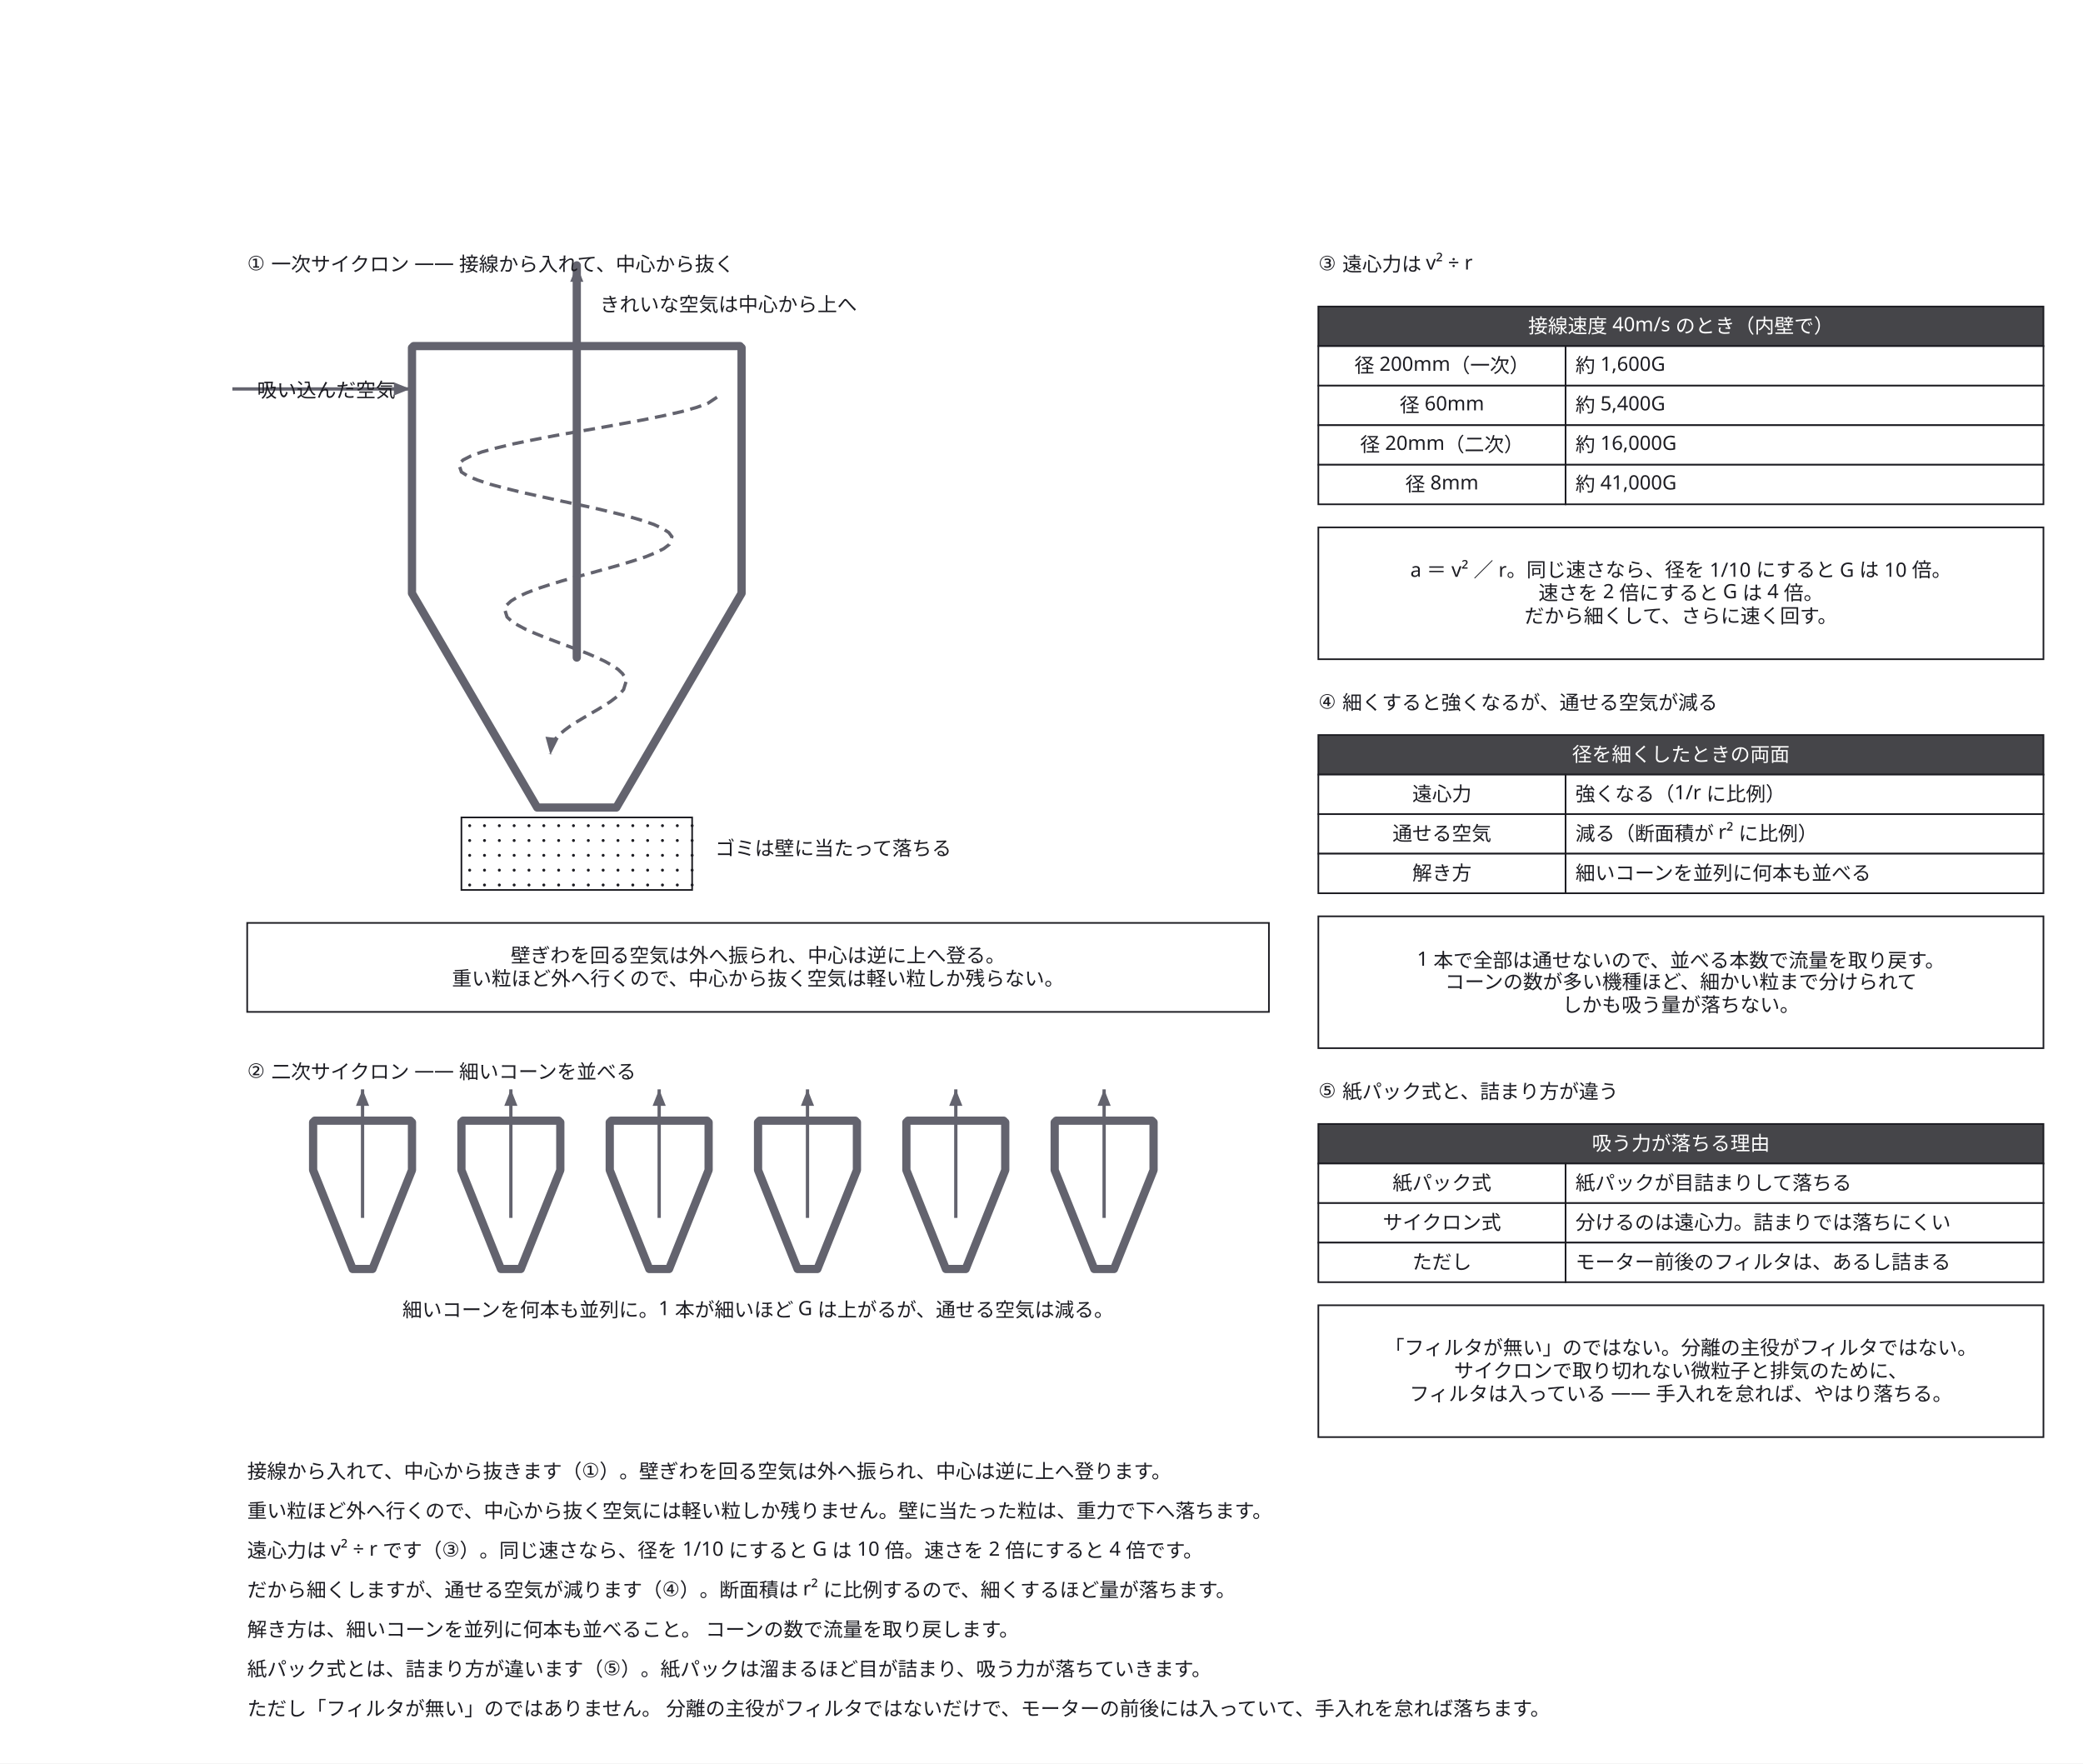
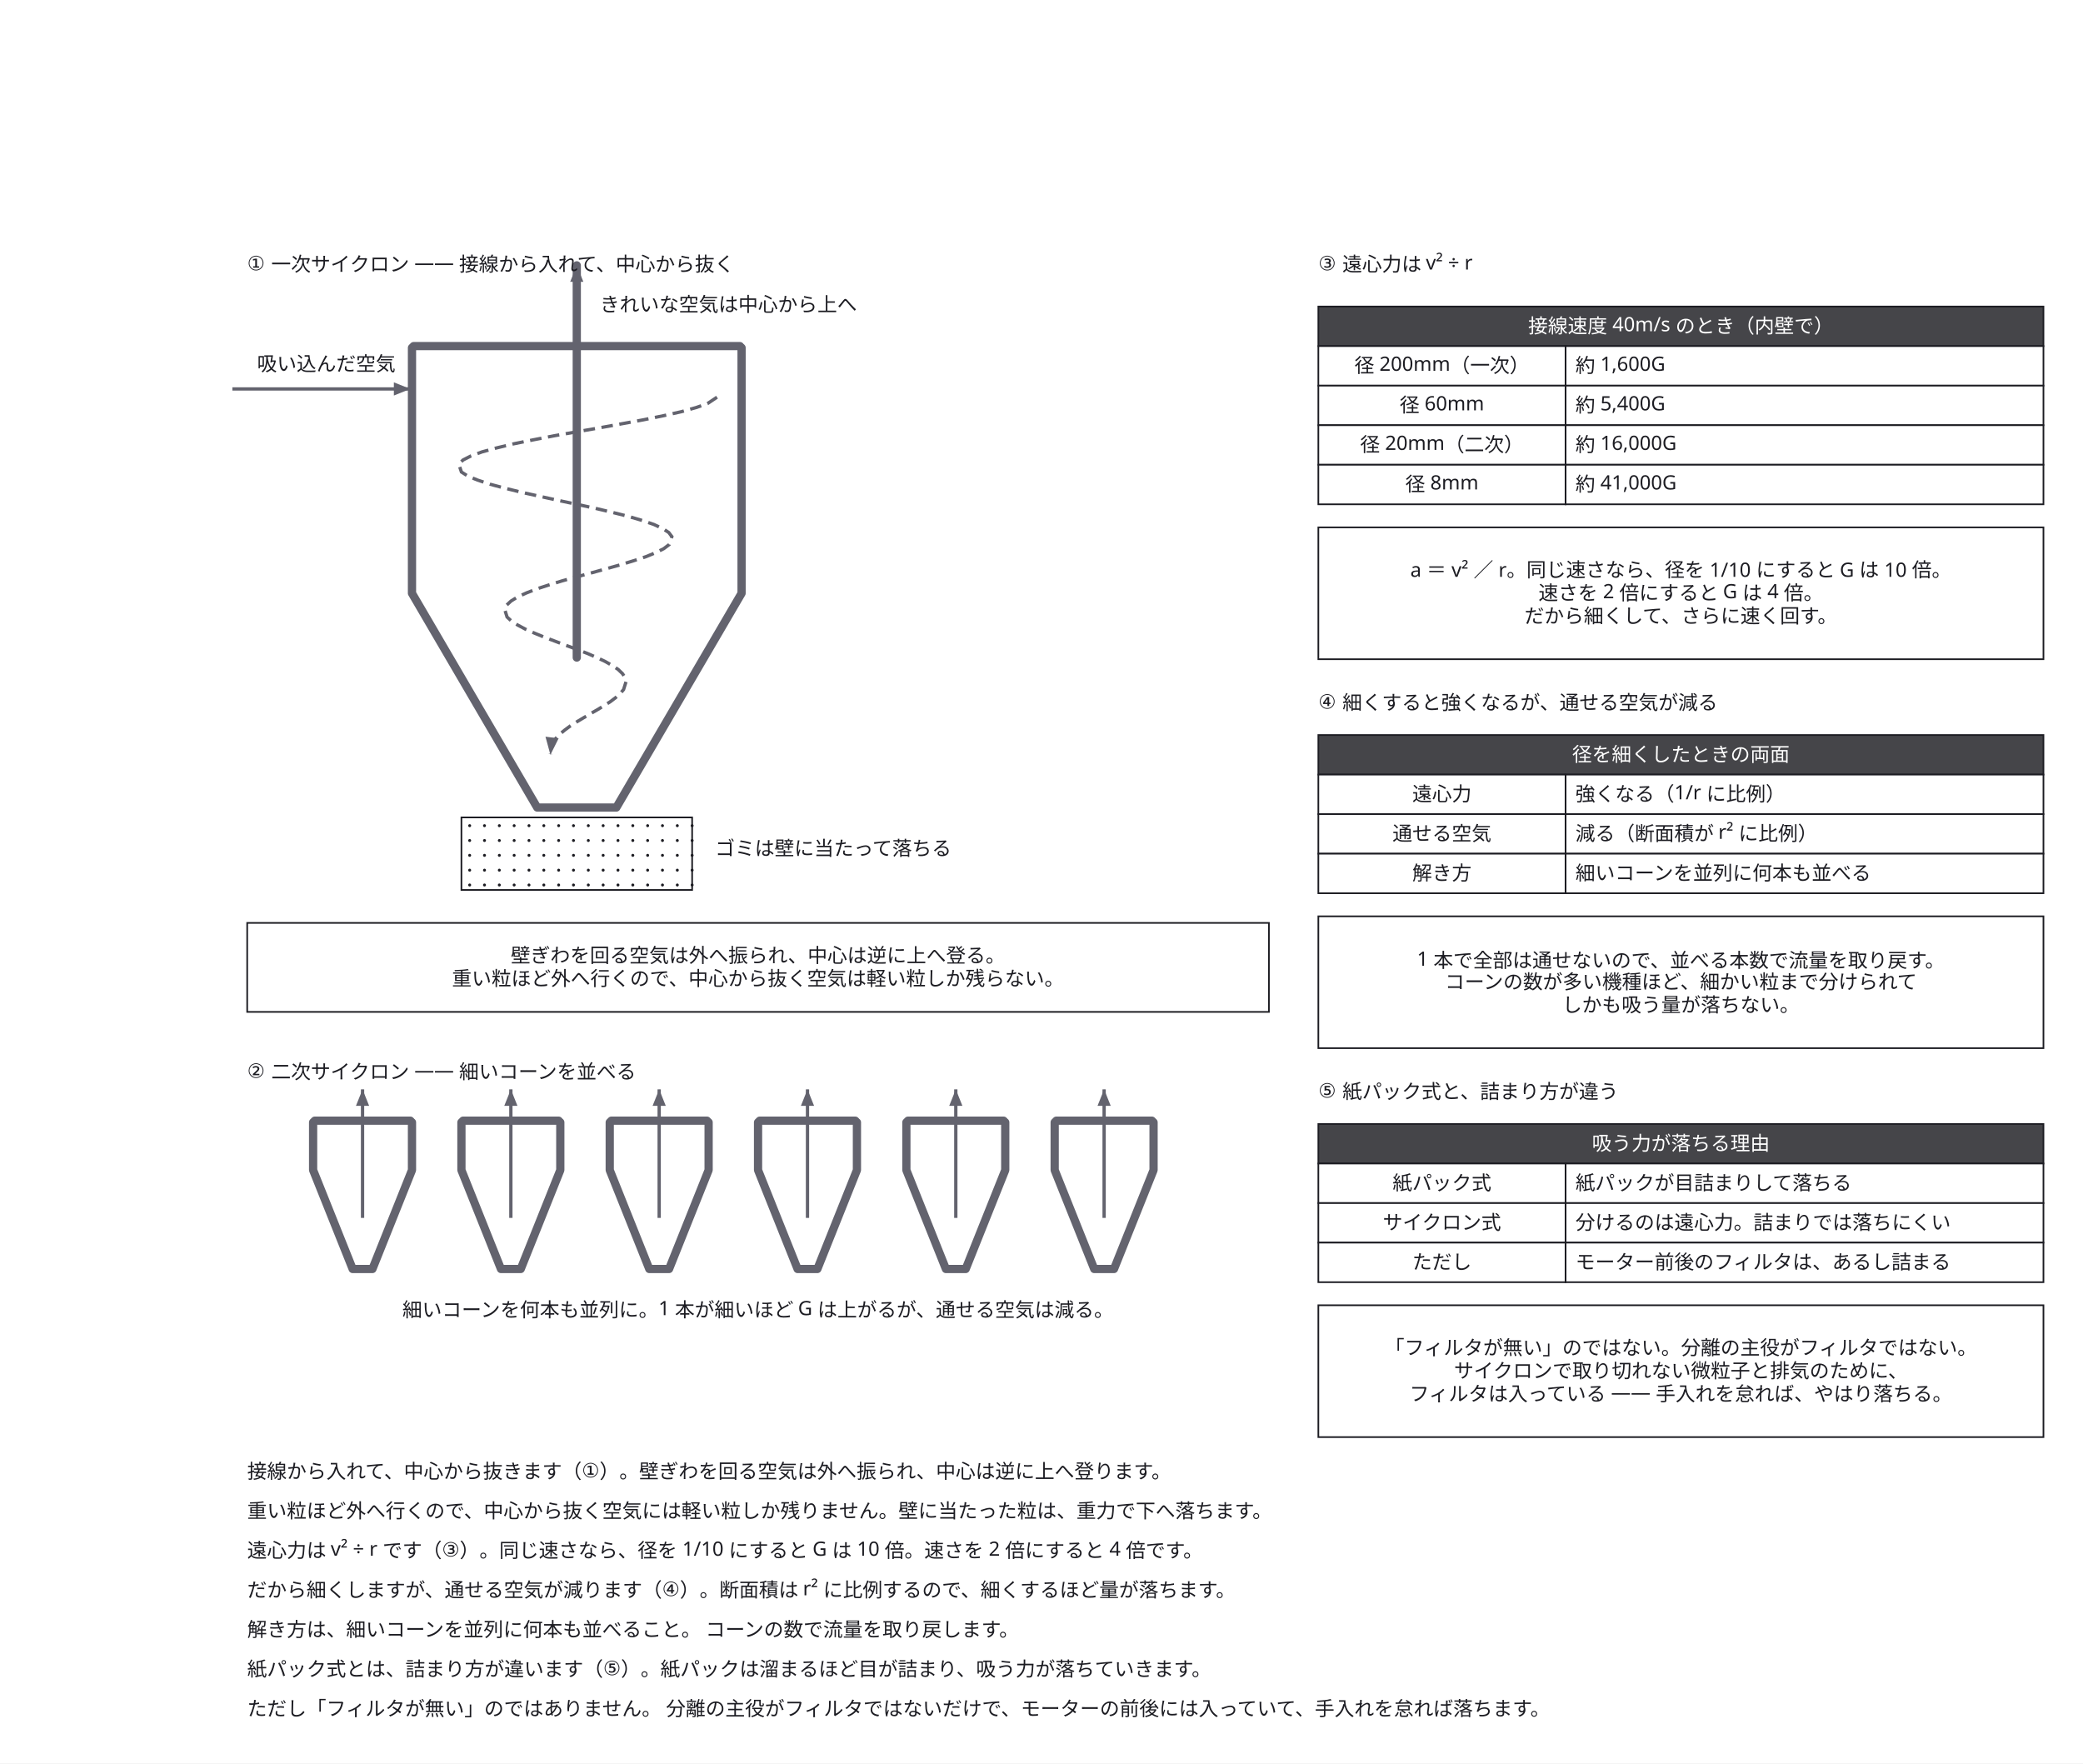
<svg xmlns="http://www.w3.org/2000/svg" width="1264" height="1070" viewBox="0 0 1264 1070">
  <defs>
    <marker id="arrow" viewBox="0 0 10 10" refX="9" refY="5" markerWidth="6" markerHeight="6" orient="auto">
      <path d="M 0 0 L 10 5 L 0 10 z" fill="#63636e" />
    </marker>
  </defs>
  <rect data-paper="1" x="0" y="0" width="1264" height="1070" fill="#ffffff" />
  <g data-node="why3" data-pinned="false" data-shape="rect">
    <rect x="800" y="320" width="440" height="80" fill="#ffffff" stroke="#1c1c22" stroke-width="1" />
  </g>
  <g data-node="why4" data-pinned="false" data-shape="rect">
    <rect x="800" y="556" width="440" height="80" fill="#ffffff" stroke="#1c1c22" stroke-width="1" />
  </g>
  <g data-node="why5" data-pinned="false" data-shape="rect">
    <rect x="800" y="792" width="440" height="80" fill="#ffffff" stroke="#1c1c22" stroke-width="1" />
  </g>
  <g data-node="why1" data-pinned="false" data-shape="rect">
    <rect x="150" y="560" width="620" height="54" fill="#ffffff" stroke="#1c1c22" stroke-width="1" />
  </g>
  <g data-node="r1" data-pinned="false" data-shape="rect" />
  <g data-node="r2" data-pinned="false" data-shape="rect" />
  <g data-node="r3" data-pinned="false" data-shape="rect" />
  <g data-node="r4" data-pinned="false" data-shape="rect" />
  <g data-node="r5" data-pinned="false" data-shape="rect" />
  <g data-node="r6" data-pinned="false" data-shape="rect" />
  <g data-node="r7" data-pinned="false" data-shape="rect" />
  <g data-node="t1" data-pinned="false" data-shape="rect" />
  <g data-node="t2" data-pinned="false" data-shape="rect" />
  <g data-node="mcN" data-pinned="false" data-shape="rect" />
  <g data-node="h186" data-pinned="false" data-shape="rect">
    <rect x="800" y="186" width="440" height="24" fill="#ffffff" stroke="#1c1c22" stroke-width="1" />
    <rect x="800" y="186" width="440" height="24" fill="#1c1c22" fill-opacity="0.82" />
  </g>
  <g data-node="h446" data-pinned="false" data-shape="rect">
    <rect x="800" y="446" width="440" height="24" fill="#ffffff" stroke="#1c1c22" stroke-width="1" />
    <rect x="800" y="446" width="440" height="24" fill="#1c1c22" fill-opacity="0.82" />
  </g>
  <g data-node="h682" data-pinned="false" data-shape="rect">
    <rect x="800" y="682" width="440" height="24" fill="#ffffff" stroke="#1c1c22" stroke-width="1" />
    <rect x="800" y="682" width="440" height="24" fill="#1c1c22" fill-opacity="0.82" />
  </g>
  <g data-node="t3" data-pinned="false" data-shape="rect" />
  <g data-node="t4" data-pinned="false" data-shape="rect" />
  <g data-node="t5" data-pinned="false" data-shape="rect" />
  <g data-node="y210" data-pinned="false" data-shape="rect">
    <rect x="950" y="210" width="290" height="24" fill="#ffffff" stroke="#1c1c22" stroke-width="1" />
  </g>
  <g data-node="y234" data-pinned="false" data-shape="rect">
    <rect x="950" y="234" width="290" height="24" fill="#ffffff" stroke="#1c1c22" stroke-width="1" />
  </g>
  <g data-node="y258" data-pinned="false" data-shape="rect">
    <rect x="950" y="258" width="290" height="24" fill="#ffffff" stroke="#1c1c22" stroke-width="1" />
  </g>
  <g data-node="y282" data-pinned="false" data-shape="rect">
    <rect x="950" y="282" width="290" height="24" fill="#ffffff" stroke="#1c1c22" stroke-width="1" />
  </g>
  <g data-node="y470" data-pinned="false" data-shape="rect">
    <rect x="950" y="470" width="290" height="24" fill="#ffffff" stroke="#1c1c22" stroke-width="1" />
  </g>
  <g data-node="y494" data-pinned="false" data-shape="rect">
    <rect x="950" y="494" width="290" height="24" fill="#ffffff" stroke="#1c1c22" stroke-width="1" />
  </g>
  <g data-node="y518" data-pinned="false" data-shape="rect">
    <rect x="950" y="518" width="290" height="24" fill="#ffffff" stroke="#1c1c22" stroke-width="1" />
  </g>
  <g data-node="y706" data-pinned="false" data-shape="rect">
    <rect x="950" y="706" width="290" height="24" fill="#ffffff" stroke="#1c1c22" stroke-width="1" />
  </g>
  <g data-node="y730" data-pinned="false" data-shape="rect">
    <rect x="950" y="730" width="290" height="24" fill="#ffffff" stroke="#1c1c22" stroke-width="1" />
  </g>
  <g data-node="y754" data-pinned="false" data-shape="rect">
    <rect x="950" y="754" width="290" height="24" fill="#ffffff" stroke="#1c1c22" stroke-width="1" />
  </g>
  <g data-node="dust" data-pinned="false" data-shape="rect">
    <rect x="280" y="496" width="140" height="44" fill="#ffffff" stroke="#1c1c22" stroke-width="1" />
    <circle cx="285" cy="501" r="0.9" fill="#1c1c22" />
    <circle cx="294" cy="501" r="0.9" fill="#1c1c22" />
    <circle cx="303" cy="501" r="0.9" fill="#1c1c22" />
    <circle cx="312" cy="501" r="0.9" fill="#1c1c22" />
    <circle cx="321" cy="501" r="0.9" fill="#1c1c22" />
    <circle cx="330" cy="501" r="0.9" fill="#1c1c22" />
    <circle cx="339" cy="501" r="0.9" fill="#1c1c22" />
    <circle cx="348" cy="501" r="0.9" fill="#1c1c22" />
    <circle cx="357" cy="501" r="0.9" fill="#1c1c22" />
    <circle cx="366" cy="501" r="0.9" fill="#1c1c22" />
    <circle cx="375" cy="501" r="0.9" fill="#1c1c22" />
    <circle cx="384" cy="501" r="0.9" fill="#1c1c22" />
    <circle cx="393" cy="501" r="0.9" fill="#1c1c22" />
    <circle cx="402" cy="501" r="0.9" fill="#1c1c22" />
    <circle cx="411" cy="501" r="0.9" fill="#1c1c22" />
    <circle cx="420" cy="501" r="0.9" fill="#1c1c22" />
    <circle cx="285" cy="510" r="0.9" fill="#1c1c22" />
    <circle cx="294" cy="510" r="0.9" fill="#1c1c22" />
    <circle cx="303" cy="510" r="0.9" fill="#1c1c22" />
    <circle cx="312" cy="510" r="0.9" fill="#1c1c22" />
    <circle cx="321" cy="510" r="0.9" fill="#1c1c22" />
    <circle cx="330" cy="510" r="0.9" fill="#1c1c22" />
    <circle cx="339" cy="510" r="0.9" fill="#1c1c22" />
    <circle cx="348" cy="510" r="0.9" fill="#1c1c22" />
    <circle cx="357" cy="510" r="0.9" fill="#1c1c22" />
    <circle cx="366" cy="510" r="0.9" fill="#1c1c22" />
    <circle cx="375" cy="510" r="0.9" fill="#1c1c22" />
    <circle cx="384" cy="510" r="0.9" fill="#1c1c22" />
    <circle cx="393" cy="510" r="0.9" fill="#1c1c22" />
    <circle cx="402" cy="510" r="0.9" fill="#1c1c22" />
    <circle cx="411" cy="510" r="0.9" fill="#1c1c22" />
    <circle cx="420" cy="510" r="0.9" fill="#1c1c22" />
    <circle cx="285" cy="519" r="0.9" fill="#1c1c22" />
    <circle cx="294" cy="519" r="0.9" fill="#1c1c22" />
    <circle cx="303" cy="519" r="0.9" fill="#1c1c22" />
    <circle cx="312" cy="519" r="0.9" fill="#1c1c22" />
    <circle cx="321" cy="519" r="0.9" fill="#1c1c22" />
    <circle cx="330" cy="519" r="0.9" fill="#1c1c22" />
    <circle cx="339" cy="519" r="0.9" fill="#1c1c22" />
    <circle cx="348" cy="519" r="0.9" fill="#1c1c22" />
    <circle cx="357" cy="519" r="0.9" fill="#1c1c22" />
    <circle cx="366" cy="519" r="0.9" fill="#1c1c22" />
    <circle cx="375" cy="519" r="0.9" fill="#1c1c22" />
    <circle cx="384" cy="519" r="0.9" fill="#1c1c22" />
    <circle cx="393" cy="519" r="0.9" fill="#1c1c22" />
    <circle cx="402" cy="519" r="0.9" fill="#1c1c22" />
    <circle cx="411" cy="519" r="0.9" fill="#1c1c22" />
    <circle cx="420" cy="519" r="0.9" fill="#1c1c22" />
    <circle cx="285" cy="528" r="0.9" fill="#1c1c22" />
    <circle cx="294" cy="528" r="0.9" fill="#1c1c22" />
    <circle cx="303" cy="528" r="0.9" fill="#1c1c22" />
    <circle cx="312" cy="528" r="0.9" fill="#1c1c22" />
    <circle cx="321" cy="528" r="0.9" fill="#1c1c22" />
    <circle cx="330" cy="528" r="0.9" fill="#1c1c22" />
    <circle cx="339" cy="528" r="0.9" fill="#1c1c22" />
    <circle cx="348" cy="528" r="0.9" fill="#1c1c22" />
    <circle cx="357" cy="528" r="0.9" fill="#1c1c22" />
    <circle cx="366" cy="528" r="0.9" fill="#1c1c22" />
    <circle cx="375" cy="528" r="0.9" fill="#1c1c22" />
    <circle cx="384" cy="528" r="0.9" fill="#1c1c22" />
    <circle cx="393" cy="528" r="0.9" fill="#1c1c22" />
    <circle cx="402" cy="528" r="0.9" fill="#1c1c22" />
    <circle cx="411" cy="528" r="0.9" fill="#1c1c22" />
    <circle cx="420" cy="528" r="0.9" fill="#1c1c22" />
    <circle cx="285" cy="537" r="0.9" fill="#1c1c22" />
    <circle cx="294" cy="537" r="0.9" fill="#1c1c22" />
    <circle cx="303" cy="537" r="0.9" fill="#1c1c22" />
    <circle cx="312" cy="537" r="0.9" fill="#1c1c22" />
    <circle cx="321" cy="537" r="0.9" fill="#1c1c22" />
    <circle cx="330" cy="537" r="0.9" fill="#1c1c22" />
    <circle cx="339" cy="537" r="0.9" fill="#1c1c22" />
    <circle cx="348" cy="537" r="0.9" fill="#1c1c22" />
    <circle cx="357" cy="537" r="0.9" fill="#1c1c22" />
    <circle cx="366" cy="537" r="0.9" fill="#1c1c22" />
    <circle cx="375" cy="537" r="0.9" fill="#1c1c22" />
    <circle cx="384" cy="537" r="0.9" fill="#1c1c22" />
    <circle cx="393" cy="537" r="0.9" fill="#1c1c22" />
    <circle cx="402" cy="537" r="0.9" fill="#1c1c22" />
    <circle cx="411" cy="537" r="0.9" fill="#1c1c22" />
    <circle cx="420" cy="537" r="0.9" fill="#1c1c22" />
  </g>
  <g data-node="outN" data-pinned="false" data-shape="rect" />
  <g data-node="inN" data-pinned="false" data-shape="rect" />
  <g data-node="dustN" data-pinned="false" data-shape="rect" />
  <g data-node="x210" data-pinned="false" data-shape="rect">
    <rect x="800" y="210" width="150" height="24" fill="#ffffff" stroke="#1c1c22" stroke-width="1" />
  </g>
  <g data-node="x234" data-pinned="false" data-shape="rect">
    <rect x="800" y="234" width="150" height="24" fill="#ffffff" stroke="#1c1c22" stroke-width="1" />
  </g>
  <g data-node="x258" data-pinned="false" data-shape="rect">
    <rect x="800" y="258" width="150" height="24" fill="#ffffff" stroke="#1c1c22" stroke-width="1" />
  </g>
  <g data-node="x282" data-pinned="false" data-shape="rect">
    <rect x="800" y="282" width="150" height="24" fill="#ffffff" stroke="#1c1c22" stroke-width="1" />
  </g>
  <g data-node="x470" data-pinned="false" data-shape="rect">
    <rect x="800" y="470" width="150" height="24" fill="#ffffff" stroke="#1c1c22" stroke-width="1" />
  </g>
  <g data-node="x494" data-pinned="false" data-shape="rect">
    <rect x="800" y="494" width="150" height="24" fill="#ffffff" stroke="#1c1c22" stroke-width="1" />
  </g>
  <g data-node="x518" data-pinned="false" data-shape="rect">
    <rect x="800" y="518" width="150" height="24" fill="#ffffff" stroke="#1c1c22" stroke-width="1" />
  </g>
  <g data-node="x706" data-pinned="false" data-shape="rect">
    <rect x="800" y="706" width="150" height="24" fill="#ffffff" stroke="#1c1c22" stroke-width="1" />
  </g>
  <g data-node="x730" data-pinned="false" data-shape="rect">
    <rect x="800" y="730" width="150" height="24" fill="#ffffff" stroke="#1c1c22" stroke-width="1" />
  </g>
  <g data-node="x754" data-pinned="false" data-shape="rect">
    <rect x="800" y="754" width="150" height="24" fill="#ffffff" stroke="#1c1c22" stroke-width="1" />
  </g>
  <g data-node="p0" data-pinned="false" data-shape="rect" />
  <g data-node="p1" data-pinned="false" data-shape="rect" />
  <g data-node="p2" data-pinned="false" data-shape="rect" />
  <g data-node="p3" data-pinned="false" data-shape="rect" />
  <g data-node="p4" data-pinned="false" data-shape="rect" />
  <g data-node="p5" data-pinned="false" data-shape="rect" />
  <g data-node="p6" data-pinned="false" data-shape="rect" />
  <g data-node="p7" data-pinned="false" data-shape="rect" />
  <g data-node="p8" data-pinned="false" data-shape="rect" />
  <g data-node="p9" data-pinned="false" data-shape="rect" />
  <g data-node="p10" data-pinned="false" data-shape="rect" />
  <g data-node="p11" data-pinned="false" data-shape="rect" />
  <g data-node="p12" data-pinned="false" data-shape="rect" />
  <g data-node="p13" data-pinned="false" data-shape="rect" />
  <g data-node="p14" data-pinned="false" data-shape="rect" />
  <g data-node="p15" data-pinned="false" data-shape="rect" />
  <g data-node="p16" data-pinned="false" data-shape="rect" />
  <g data-node="p17" data-pinned="false" data-shape="rect" />
  <g data-node="p18" data-pinned="false" data-shape="rect" />
  <g data-node="p19" data-pinned="false" data-shape="rect" />
  <g data-node="p20" data-pinned="false" data-shape="rect" />
  <g data-node="p21" data-pinned="false" data-shape="rect" />
  <g data-node="p22" data-pinned="false" data-shape="rect" />
  <g data-node="p23" data-pinned="false" data-shape="rect" />
  <g data-node="p24" data-pinned="false" data-shape="rect" />
  <g data-node="p25" data-pinned="false" data-shape="rect" />
  <g data-node="p26" data-pinned="false" data-shape="rect" />
  <g data-node="p27" data-pinned="false" data-shape="rect" />
  <g data-node="p28" data-pinned="false" data-shape="rect" />
  <g data-node="p29" data-pinned="false" data-shape="rect" />
  <g data-node="p30" data-pinned="false" data-shape="rect" />
  <g data-node="p31" data-pinned="false" data-shape="rect" />
  <g data-node="p32" data-pinned="false" data-shape="rect" />
  <g data-node="p33" data-pinned="false" data-shape="rect" />
  <g data-node="p34" data-pinned="false" data-shape="rect" />
  <g data-node="p35" data-pinned="false" data-shape="rect" />
  <g data-node="p36" data-pinned="false" data-shape="rect" />
  <g data-node="p37" data-pinned="false" data-shape="rect" />
  <g data-node="p38" data-pinned="false" data-shape="rect" />
  <g data-node="p39" data-pinned="false" data-shape="rect" />
  <g data-node="p40" data-pinned="false" data-shape="rect" />
  <g data-node="p41" data-pinned="false" data-shape="rect" />
  <g data-node="p42" data-pinned="false" data-shape="rect" />
  <g data-node="p43" data-pinned="false" data-shape="rect" />
  <g data-node="p44" data-pinned="false" data-shape="rect" />
  <g data-node="p45" data-pinned="false" data-shape="rect" />
  <g data-edge="p0&gt;p1" data-pinned="false">
    <path d="M 250 211 L 250 360 L 326 490 L 374 490 L 450 360 L 450 211" fill="none" stroke="#63636e" stroke-width="5" stroke-linejoin="round" stroke-linecap="round" />
  </g>
  <g data-edge="p2&gt;p3" data-pinned="false">
    <path d="M 251 210 L 449 210" fill="none" stroke="#63636e" stroke-width="5" stroke-linejoin="round" stroke-linecap="round" />
  </g>
  <g data-edge="p4&gt;p5" data-pinned="false">
    <path d="M 141 236 L 249 236" fill="none" stroke="#63636e" stroke-width="2" />
    <path d="M 249 236 L 239 232 L 239 240 Z" fill="#63636e" stroke="none" />
  </g>
  <g data-edge="p6&gt;p7" data-pinned="false">
    <path d="M 435.1 241 L 429.3 244.9 L 422.4 247.3 L 413.5 249.8 L 402.8 252.2 L 390.6 254.7 L 377.5 257.1 L 363.8 259.6 L 350 262 L 336.4 264.4 L 323.5 266.9 L 311.7 269.3 L 301.3 271.8 L 292.5 274.2 L 285.7 276.7 L 281 279.1 L 278.4 281.6 L 280 286.4 L 283.9 288.9 L 289.8 291.3 L 297.3 293.8 L 306.3 296.2 L 316.4 298.7 L 327.3 301.1 L 338.6 303.6 L 350 306 L 361.1 308.4 L 371.6 310.9 L 381.2 313.3 L 389.7 315.8 L 396.7 318.2 L 402.1 320.7 L 405.8 323.1 L 407.7 325.6 L 406.1 330.4 L 402.8 332.9 L 398 335.3 L 391.9 337.8 L 384.6 340.2 L 376.5 342.7 L 367.9 345.1 L 358.9 347.6 L 350 350 L 341.3 352.4 L 333.2 354.9 L 325.8 357.3 L 319.4 359.8 L 314.1 362.2 L 310.1 364.7 L 307.5 367.1 L 306.2 369.6 L 307.7 374.4 L 310.4 376.9 L 314.2 379.3 L 318.9 381.8 L 324.4 384.2 L 330.5 386.7 L 336.9 389.1 L 343.5 391.6 L 350 394 L 356.2 396.4 L 362 398.9 L 367.1 401.3 L 371.5 403.8 L 375.1 406.2 L 377.7 408.7 L 379.3 411.1 L 379.9 413.6 L 378.4 418.4 L 376.3 420.9 L 373.6 423.3 L 370.3 425.8 L 366.5 428.2 L 362.4 430.7 L 358.2 433.1 L 354 435.6 L 350 438 L 346.2 440.4 L 342.8 442.9 L 339.9 445.3 L 337.5 447.8 L 335.7 450.2 L 334.6 452.7 L 334 457.6" fill="none" stroke="#63636e" stroke-width="2" stroke-dasharray="7 4" />
    <path d="M 334 458 L 339 448 L 331 447 Z" fill="#63636e" stroke="none" />
  </g>
  <g data-edge="p8&gt;p9" data-pinned="false">
    <path d="M 350 399 L 350 161" fill="none" stroke="#63636e" stroke-width="5" stroke-linejoin="round" stroke-linecap="round" />
    <path d="M 350 161 L 346 171 L 354 171 Z" fill="#63636e" stroke="none" />
  </g>
  <g data-edge="p10&gt;p11" data-pinned="false">
    <path d="M 190 681 L 190 710 L 214 770 L 226 770 L 250 710 L 250 681" fill="none" stroke="#63636e" stroke-width="5" stroke-linejoin="round" stroke-linecap="round" />
  </g>
  <g data-edge="p12&gt;p13" data-pinned="false">
    <path d="M 191 680 L 249 680" fill="none" stroke="#63636e" stroke-width="5" stroke-linejoin="round" stroke-linecap="round" />
  </g>
  <g data-edge="p14&gt;p15" data-pinned="false">
    <path d="M 220 739 L 220 661" fill="none" stroke="#63636e" stroke-width="2" />
    <path d="M 220 661 L 216 671 L 224 671 Z" fill="#63636e" stroke="none" />
  </g>
  <g data-edge="p16&gt;p17" data-pinned="false">
    <path d="M 280 681 L 280 710 L 304 770 L 316 770 L 340 710 L 340 681" fill="none" stroke="#63636e" stroke-width="5" stroke-linejoin="round" stroke-linecap="round" />
  </g>
  <g data-edge="p18&gt;p19" data-pinned="false">
    <path d="M 281 680 L 339 680" fill="none" stroke="#63636e" stroke-width="5" stroke-linejoin="round" stroke-linecap="round" />
  </g>
  <g data-edge="p20&gt;p21" data-pinned="false">
    <path d="M 310 739 L 310 661" fill="none" stroke="#63636e" stroke-width="2" />
    <path d="M 310 661 L 306 671 L 314 671 Z" fill="#63636e" stroke="none" />
  </g>
  <g data-edge="p22&gt;p23" data-pinned="false">
    <path d="M 370 681 L 370 710 L 394 770 L 406 770 L 430 710 L 430 681" fill="none" stroke="#63636e" stroke-width="5" stroke-linejoin="round" stroke-linecap="round" />
  </g>
  <g data-edge="p24&gt;p25" data-pinned="false">
    <path d="M 371 680 L 429 680" fill="none" stroke="#63636e" stroke-width="5" stroke-linejoin="round" stroke-linecap="round" />
  </g>
  <g data-edge="p26&gt;p27" data-pinned="false">
    <path d="M 400 739 L 400 661" fill="none" stroke="#63636e" stroke-width="2" />
    <path d="M 400 661 L 396 671 L 404 671 Z" fill="#63636e" stroke="none" />
  </g>
  <g data-edge="p28&gt;p29" data-pinned="false">
    <path d="M 460 681 L 460 710 L 484 770 L 496 770 L 520 710 L 520 681" fill="none" stroke="#63636e" stroke-width="5" stroke-linejoin="round" stroke-linecap="round" />
  </g>
  <g data-edge="p30&gt;p31" data-pinned="false">
    <path d="M 461 680 L 519 680" fill="none" stroke="#63636e" stroke-width="5" stroke-linejoin="round" stroke-linecap="round" />
  </g>
  <g data-edge="p32&gt;p33" data-pinned="false">
    <path d="M 490 739 L 490 661" fill="none" stroke="#63636e" stroke-width="2" />
    <path d="M 490 661 L 486 671 L 494 671 Z" fill="#63636e" stroke="none" />
  </g>
  <g data-edge="p34&gt;p35" data-pinned="false">
    <path d="M 550 681 L 550 710 L 574 770 L 586 770 L 610 710 L 610 681" fill="none" stroke="#63636e" stroke-width="5" stroke-linejoin="round" stroke-linecap="round" />
  </g>
  <g data-edge="p36&gt;p37" data-pinned="false">
    <path d="M 551 680 L 609 680" fill="none" stroke="#63636e" stroke-width="5" stroke-linejoin="round" stroke-linecap="round" />
  </g>
  <g data-edge="p38&gt;p39" data-pinned="false">
    <path d="M 580 739 L 580 661" fill="none" stroke="#63636e" stroke-width="2" />
    <path d="M 580 661 L 576 671 L 584 671 Z" fill="#63636e" stroke="none" />
  </g>
  <g data-edge="p40&gt;p41" data-pinned="false">
    <path d="M 640 681 L 640 710 L 664 770 L 676 770 L 700 710 L 700 681" fill="none" stroke="#63636e" stroke-width="5" stroke-linejoin="round" stroke-linecap="round" />
  </g>
  <g data-edge="p42&gt;p43" data-pinned="false">
    <path d="M 641 680 L 699 680" fill="none" stroke="#63636e" stroke-width="5" stroke-linejoin="round" stroke-linecap="round" />
  </g>
  <g data-edge="p44&gt;p45" data-pinned="false">
    <path d="M 670 739 L 670 661" fill="none" stroke="#63636e" stroke-width="2" />
    <path d="M 670 661 L 666 671 L 674 671 Z" fill="#63636e" stroke="none" />
  </g>
  <g data-name="why3">
    <text x="1020" y="350" text-anchor="middle" font-family="sans-serif" font-size="12" fill="#1c1c22">a ＝ v² ／ r。同じ速さなら、径を 1/10 にすると G は 10 倍。</text>
    <text x="1020" y="364" text-anchor="middle" font-family="sans-serif" font-size="12" fill="#1c1c22">速さを 2 倍にすると G は 4 倍。</text>
    <text x="1020" y="378" text-anchor="middle" font-family="sans-serif" font-size="12" fill="#1c1c22">だから細くして、さらに速く回す。</text>
  </g>
  <g data-name="why4">
    <text x="1020" y="586" text-anchor="middle" font-family="sans-serif" font-size="12" fill="#1c1c22">1 本で全部は通せないので、並べる本数で流量を取り戻す。</text>
    <text x="1020" y="600" text-anchor="middle" font-family="sans-serif" font-size="12" fill="#1c1c22">コーンの数が多い機種ほど、細かい粒まで分けられて</text>
    <text x="1020" y="614" text-anchor="middle" font-family="sans-serif" font-size="12" fill="#1c1c22">しかも吸う量が落ちない。</text>
  </g>
  <g data-name="why5">
    <text x="1020" y="822" text-anchor="middle" font-family="sans-serif" font-size="12" fill="#1c1c22">「フィルタが無い」のではない。分離の主役がフィルタではない。</text>
    <text x="1020" y="836" text-anchor="middle" font-family="sans-serif" font-size="12" fill="#1c1c22">サイクロンで取り切れない微粒子と排気のために、</text>
    <text x="1020" y="850" text-anchor="middle" font-family="sans-serif" font-size="12" fill="#1c1c22">フィルタは入っている —— 手入れを怠れば、やはり落ちる。</text>
  </g>
  <g data-name="why1">
    <text x="460" y="584" text-anchor="middle" font-family="sans-serif" font-size="12" fill="#1c1c22">壁ぎわを回る空気は外へ振られ、中心は逆に上へ登る。</text>
    <text x="460" y="598" text-anchor="middle" font-family="sans-serif" font-size="12" fill="#1c1c22">重い粒ほど外へ行くので、中心から抜く空気は軽い粒しか残らない。</text>
  </g>
  <g data-name="r1">
    <text x="150" y="897" text-anchor="start" font-family="sans-serif" font-size="12" fill="#1c1c22">接線から入れて、中心から抜きます（①）。壁ぎわを回る空気は外へ振られ、中心は逆に上へ登ります。</text>
  </g>
  <g data-name="r2">
    <text x="150" y="921" text-anchor="start" font-family="sans-serif" font-size="12" fill="#1c1c22">重い粒ほど外へ行くので、中心から抜く空気には軽い粒しか残りません。壁に当たった粒は、重力で下へ落ちます。</text>
  </g>
  <g data-name="r3">
    <text x="150" y="945" text-anchor="start" font-family="sans-serif" font-size="12" fill="#1c1c22">遠心力は v² ÷ r です（③）。同じ速さなら、径を 1/10 にすると G は 10 倍。速さを 2 倍にすると 4 倍です。</text>
  </g>
  <g data-name="r4">
    <text x="150" y="969" text-anchor="start" font-family="sans-serif" font-size="12" fill="#1c1c22">だから細くしますが、通せる空気が減ります（④）。断面積は r² に比例するので、細くするほど量が落ちます。</text>
  </g>
  <g data-name="r5">
    <text x="150" y="993" text-anchor="start" font-family="sans-serif" font-size="12" fill="#1c1c22">解き方は、細いコーンを並列に何本も並べること。 コーンの数で流量を取り戻します。</text>
  </g>
  <g data-name="r6">
    <text x="150" y="1017" text-anchor="start" font-family="sans-serif" font-size="12" fill="#1c1c22">紙パック式とは、詰まり方が違います（⑤）。紙パックは溜まるほど目が詰まり、吸う力が落ちていきます。</text>
  </g>
  <g data-name="r7">
    <text x="150" y="1041" text-anchor="start" font-family="sans-serif" font-size="12" fill="#1c1c22">ただし「フィルタが無い」のではありません。 分離の主役がフィルタではないだけで、モーターの前後には入っていて、手入れを怠れば落ちます。</text>
  </g>
  <g data-name="t1">
    <text x="150" y="164" text-anchor="start" font-family="sans-serif" font-size="12" fill="#1c1c22">① 一次サイクロン —— 接線から入れて、中心から抜く</text>
  </g>
  <g data-name="t2">
    <text x="150" y="654" text-anchor="start" font-family="sans-serif" font-size="12" fill="#1c1c22">② 二次サイクロン —— 細いコーンを並べる</text>
  </g>
  <g data-name="mcN">
    <text x="460" y="799" text-anchor="middle" font-family="sans-serif" font-size="12" fill="#1c1c22">細いコーンを何本も並列に。1 本が細いほど G は上がるが、通せる空気は減る。</text>
  </g>
  <g data-name="h186">
    <text x="1020" y="202" text-anchor="middle" font-family="sans-serif" font-size="12" fill="#ffffff">接線速度 40m/s のとき（内壁で）</text>
  </g>
  <g data-name="h446">
    <text x="1020" y="462" text-anchor="middle" font-family="sans-serif" font-size="12" fill="#ffffff">径を細くしたときの両面</text>
  </g>
  <g data-name="h682">
    <text x="1020" y="698" text-anchor="middle" font-family="sans-serif" font-size="12" fill="#ffffff">吸う力が落ちる理由</text>
  </g>
  <g data-name="t3">
    <text x="800" y="164" text-anchor="start" font-family="sans-serif" font-size="12" fill="#1c1c22">③ 遠心力は v² ÷ r</text>
  </g>
  <g data-name="t4">
    <text x="800" y="430" text-anchor="start" font-family="sans-serif" font-size="12" fill="#1c1c22">④ 細くすると強くなるが、通せる空気が減る</text>
  </g>
  <g data-name="t5">
    <text x="800" y="666" text-anchor="start" font-family="sans-serif" font-size="12" fill="#1c1c22">⑤ 紙パック式と、詰まり方が違う</text>
  </g>
  <g data-name="y210">
    <text x="956" y="226" text-anchor="start" font-family="sans-serif" font-size="12" fill="#1c1c22">約 1,600G</text>
  </g>
  <g data-name="y234">
    <text x="956" y="250" text-anchor="start" font-family="sans-serif" font-size="12" fill="#1c1c22">約 5,400G</text>
  </g>
  <g data-name="y258">
    <text x="956" y="274" text-anchor="start" font-family="sans-serif" font-size="12" fill="#1c1c22">約 16,000G</text>
  </g>
  <g data-name="y282">
    <text x="956" y="298" text-anchor="start" font-family="sans-serif" font-size="12" fill="#1c1c22">約 41,000G</text>
  </g>
  <g data-name="y470">
    <text x="956" y="486" text-anchor="start" font-family="sans-serif" font-size="12" fill="#1c1c22">強くなる（1/r に比例）</text>
  </g>
  <g data-name="y494">
    <text x="956" y="510" text-anchor="start" font-family="sans-serif" font-size="12" fill="#1c1c22">減る（断面積が r² に比例）</text>
  </g>
  <g data-name="y518">
    <text x="956" y="534" text-anchor="start" font-family="sans-serif" font-size="12" fill="#1c1c22">細いコーンを並列に何本も並べる</text>
  </g>
  <g data-name="y706">
    <text x="956" y="722" text-anchor="start" font-family="sans-serif" font-size="12" fill="#1c1c22">紙パックが目詰まりして落ちる</text>
  </g>
  <g data-name="y730">
    <text x="956" y="746" text-anchor="start" font-family="sans-serif" font-size="12" fill="#1c1c22">分けるのは遠心力。詰まりでは落ちにくい</text>
  </g>
  <g data-name="y754">
    <text x="956" y="770" text-anchor="start" font-family="sans-serif" font-size="12" fill="#1c1c22">モーター前後のフィルタは、あるし詰まる</text>
  </g>
  <g data-name="outN">
    <text x="364" y="189" text-anchor="start" font-family="sans-serif" font-size="12" fill="#1c1c22">きれいな空気は中心から上へ</text>
  </g>
  <g data-name="inN">
-     <text x="240" y="241" text-anchor="end" font-family="sans-serif" font-size="12" fill="#1c1c22">吸い込んだ空気</text>
+     <text x="240" y="225" text-anchor="end" font-family="sans-serif" font-size="12" fill="#1c1c22">吸い込んだ空気</text>
  </g>
  <g data-name="dustN">
    <text x="434" y="519" text-anchor="start" font-family="sans-serif" font-size="12" fill="#1c1c22">ゴミは壁に当たって落ちる</text>
  </g>
  <g data-name="x210">
    <text x="875" y="226" text-anchor="middle" font-family="sans-serif" font-size="12" fill="#1c1c22">径 200mm（一次）</text>
  </g>
  <g data-name="x234">
    <text x="875" y="250" text-anchor="middle" font-family="sans-serif" font-size="12" fill="#1c1c22">径 60mm</text>
  </g>
  <g data-name="x258">
    <text x="875" y="274" text-anchor="middle" font-family="sans-serif" font-size="12" fill="#1c1c22">径 20mm（二次）</text>
  </g>
  <g data-name="x282">
    <text x="875" y="298" text-anchor="middle" font-family="sans-serif" font-size="12" fill="#1c1c22">径 8mm</text>
  </g>
  <g data-name="x470">
    <text x="875" y="486" text-anchor="middle" font-family="sans-serif" font-size="12" fill="#1c1c22">遠心力</text>
  </g>
  <g data-name="x494">
    <text x="875" y="510" text-anchor="middle" font-family="sans-serif" font-size="12" fill="#1c1c22">通せる空気</text>
  </g>
  <g data-name="x518">
    <text x="875" y="534" text-anchor="middle" font-family="sans-serif" font-size="12" fill="#1c1c22">解き方</text>
  </g>
  <g data-name="x706">
    <text x="875" y="722" text-anchor="middle" font-family="sans-serif" font-size="12" fill="#1c1c22">紙パック式</text>
  </g>
  <g data-name="x730">
    <text x="875" y="746" text-anchor="middle" font-family="sans-serif" font-size="12" fill="#1c1c22">サイクロン式</text>
  </g>
  <g data-name="x754">
    <text x="875" y="770" text-anchor="middle" font-family="sans-serif" font-size="12" fill="#1c1c22">ただし</text>
  </g>
</svg>
